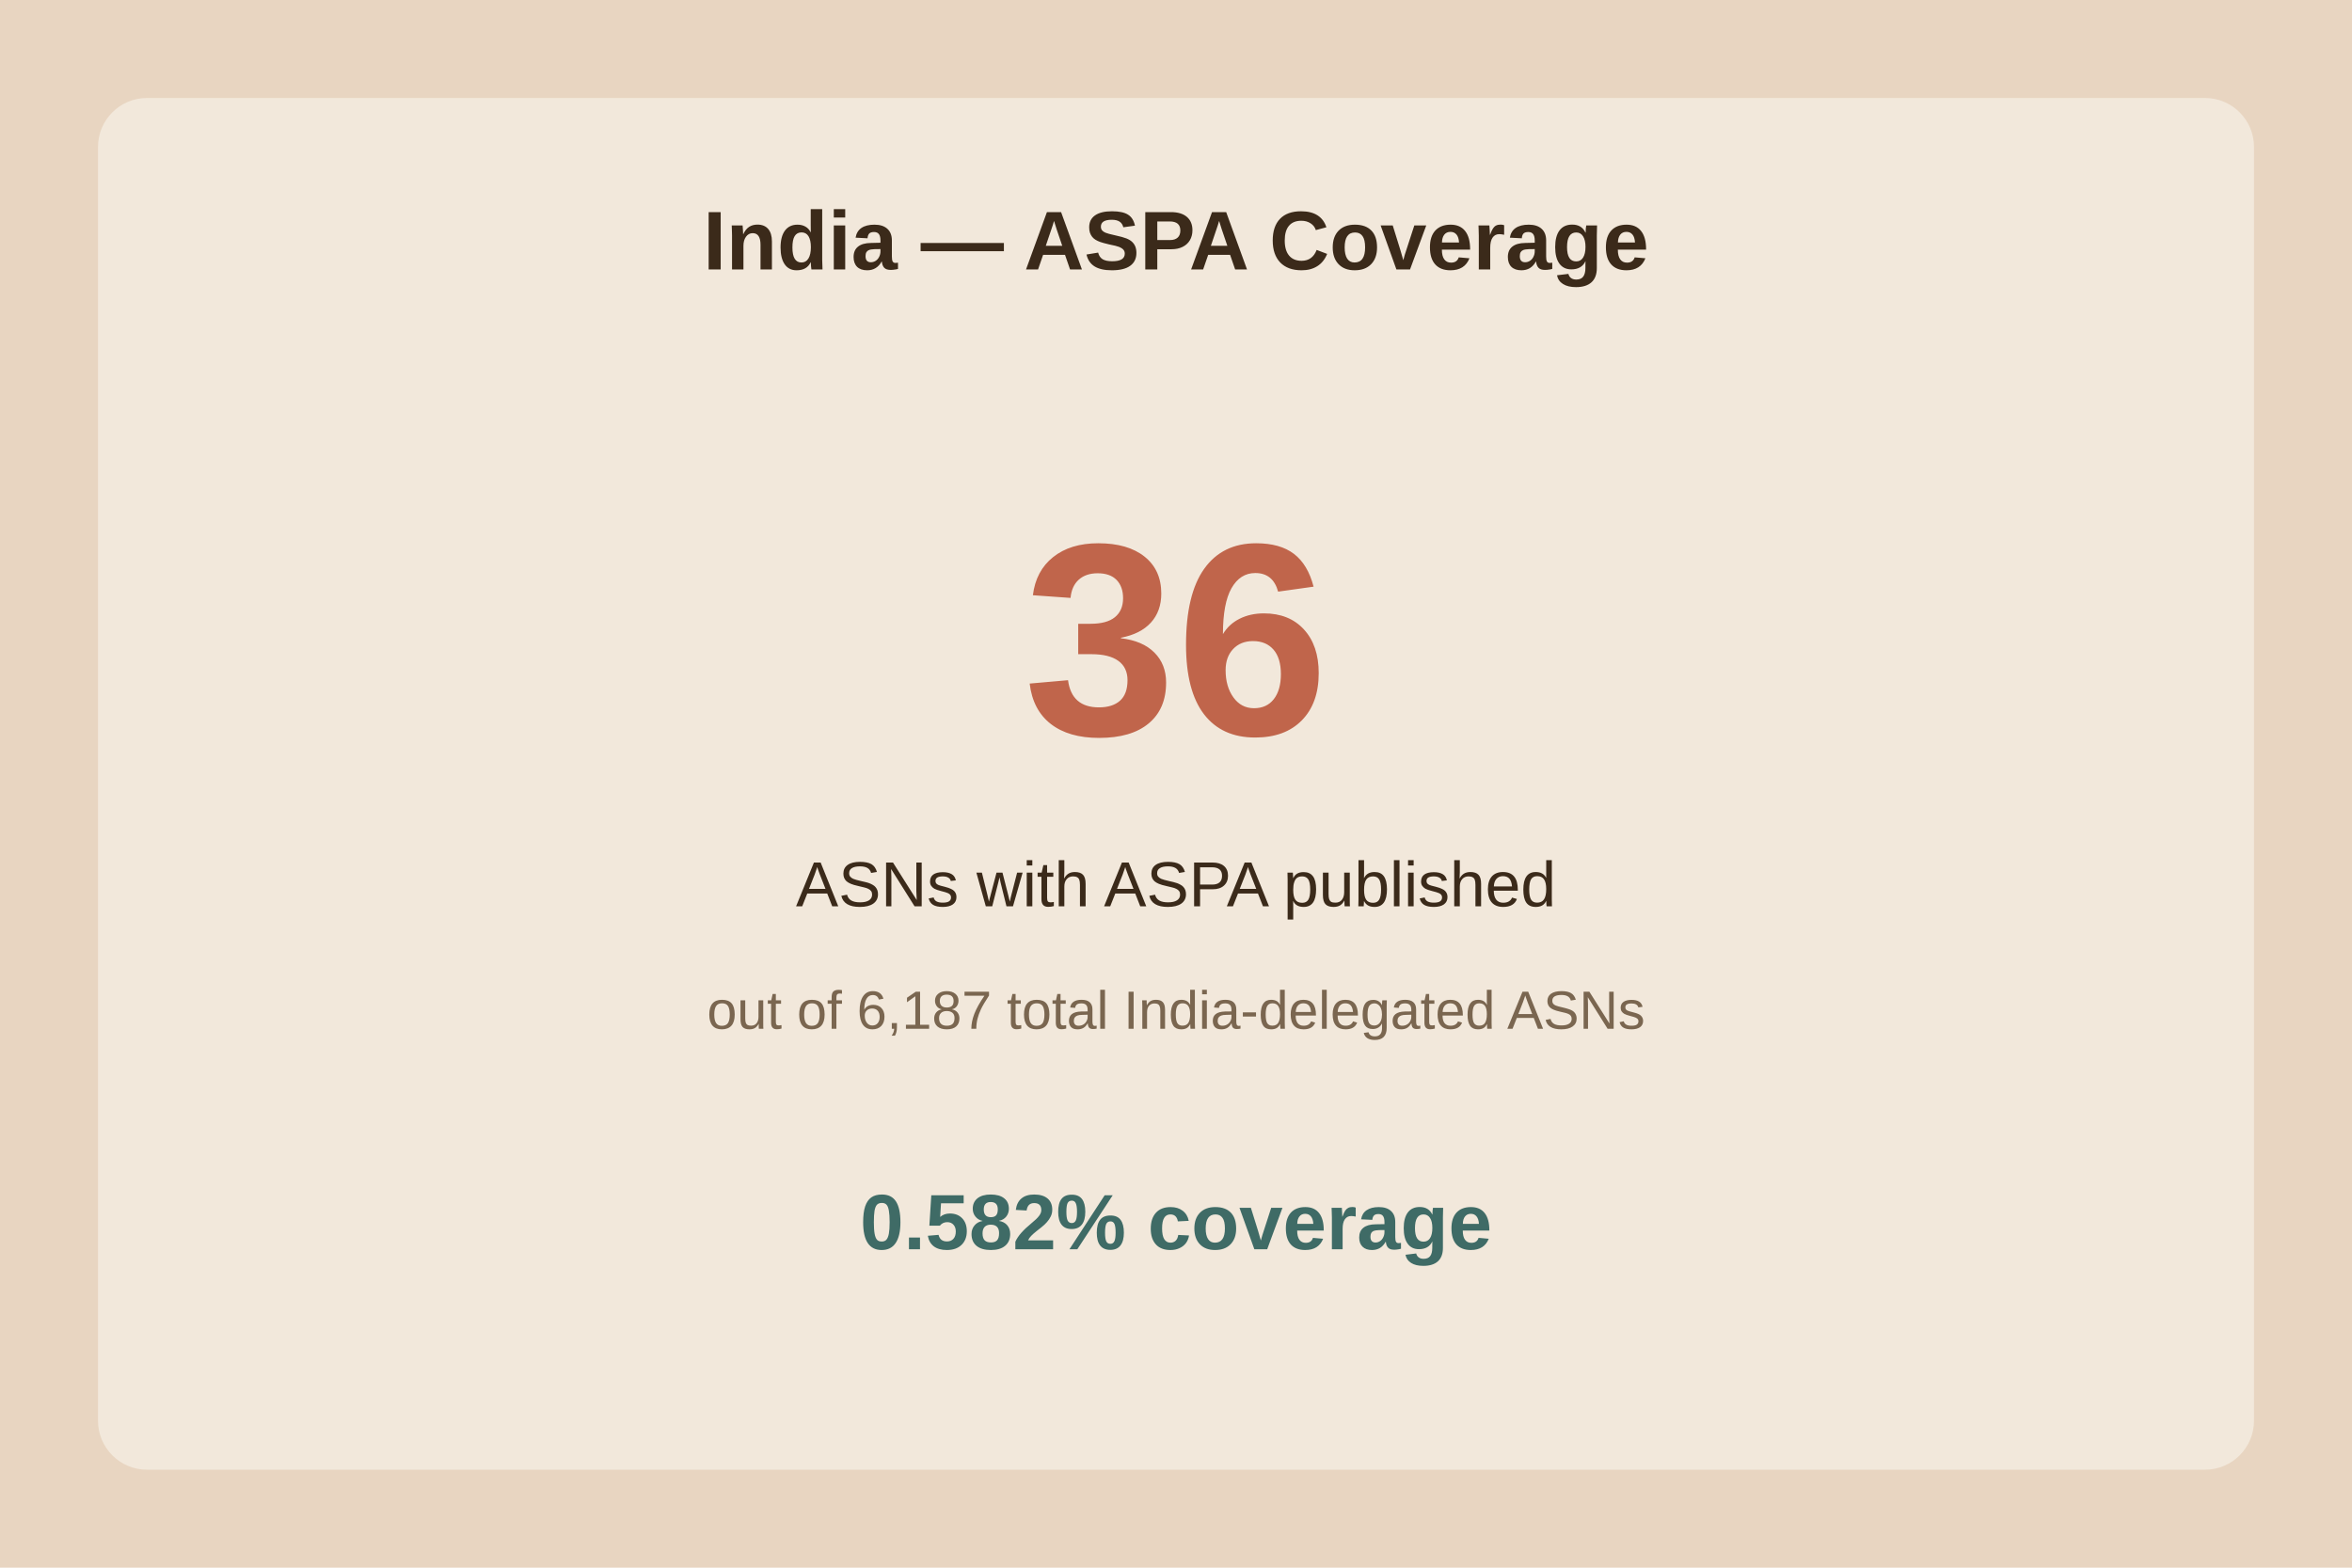
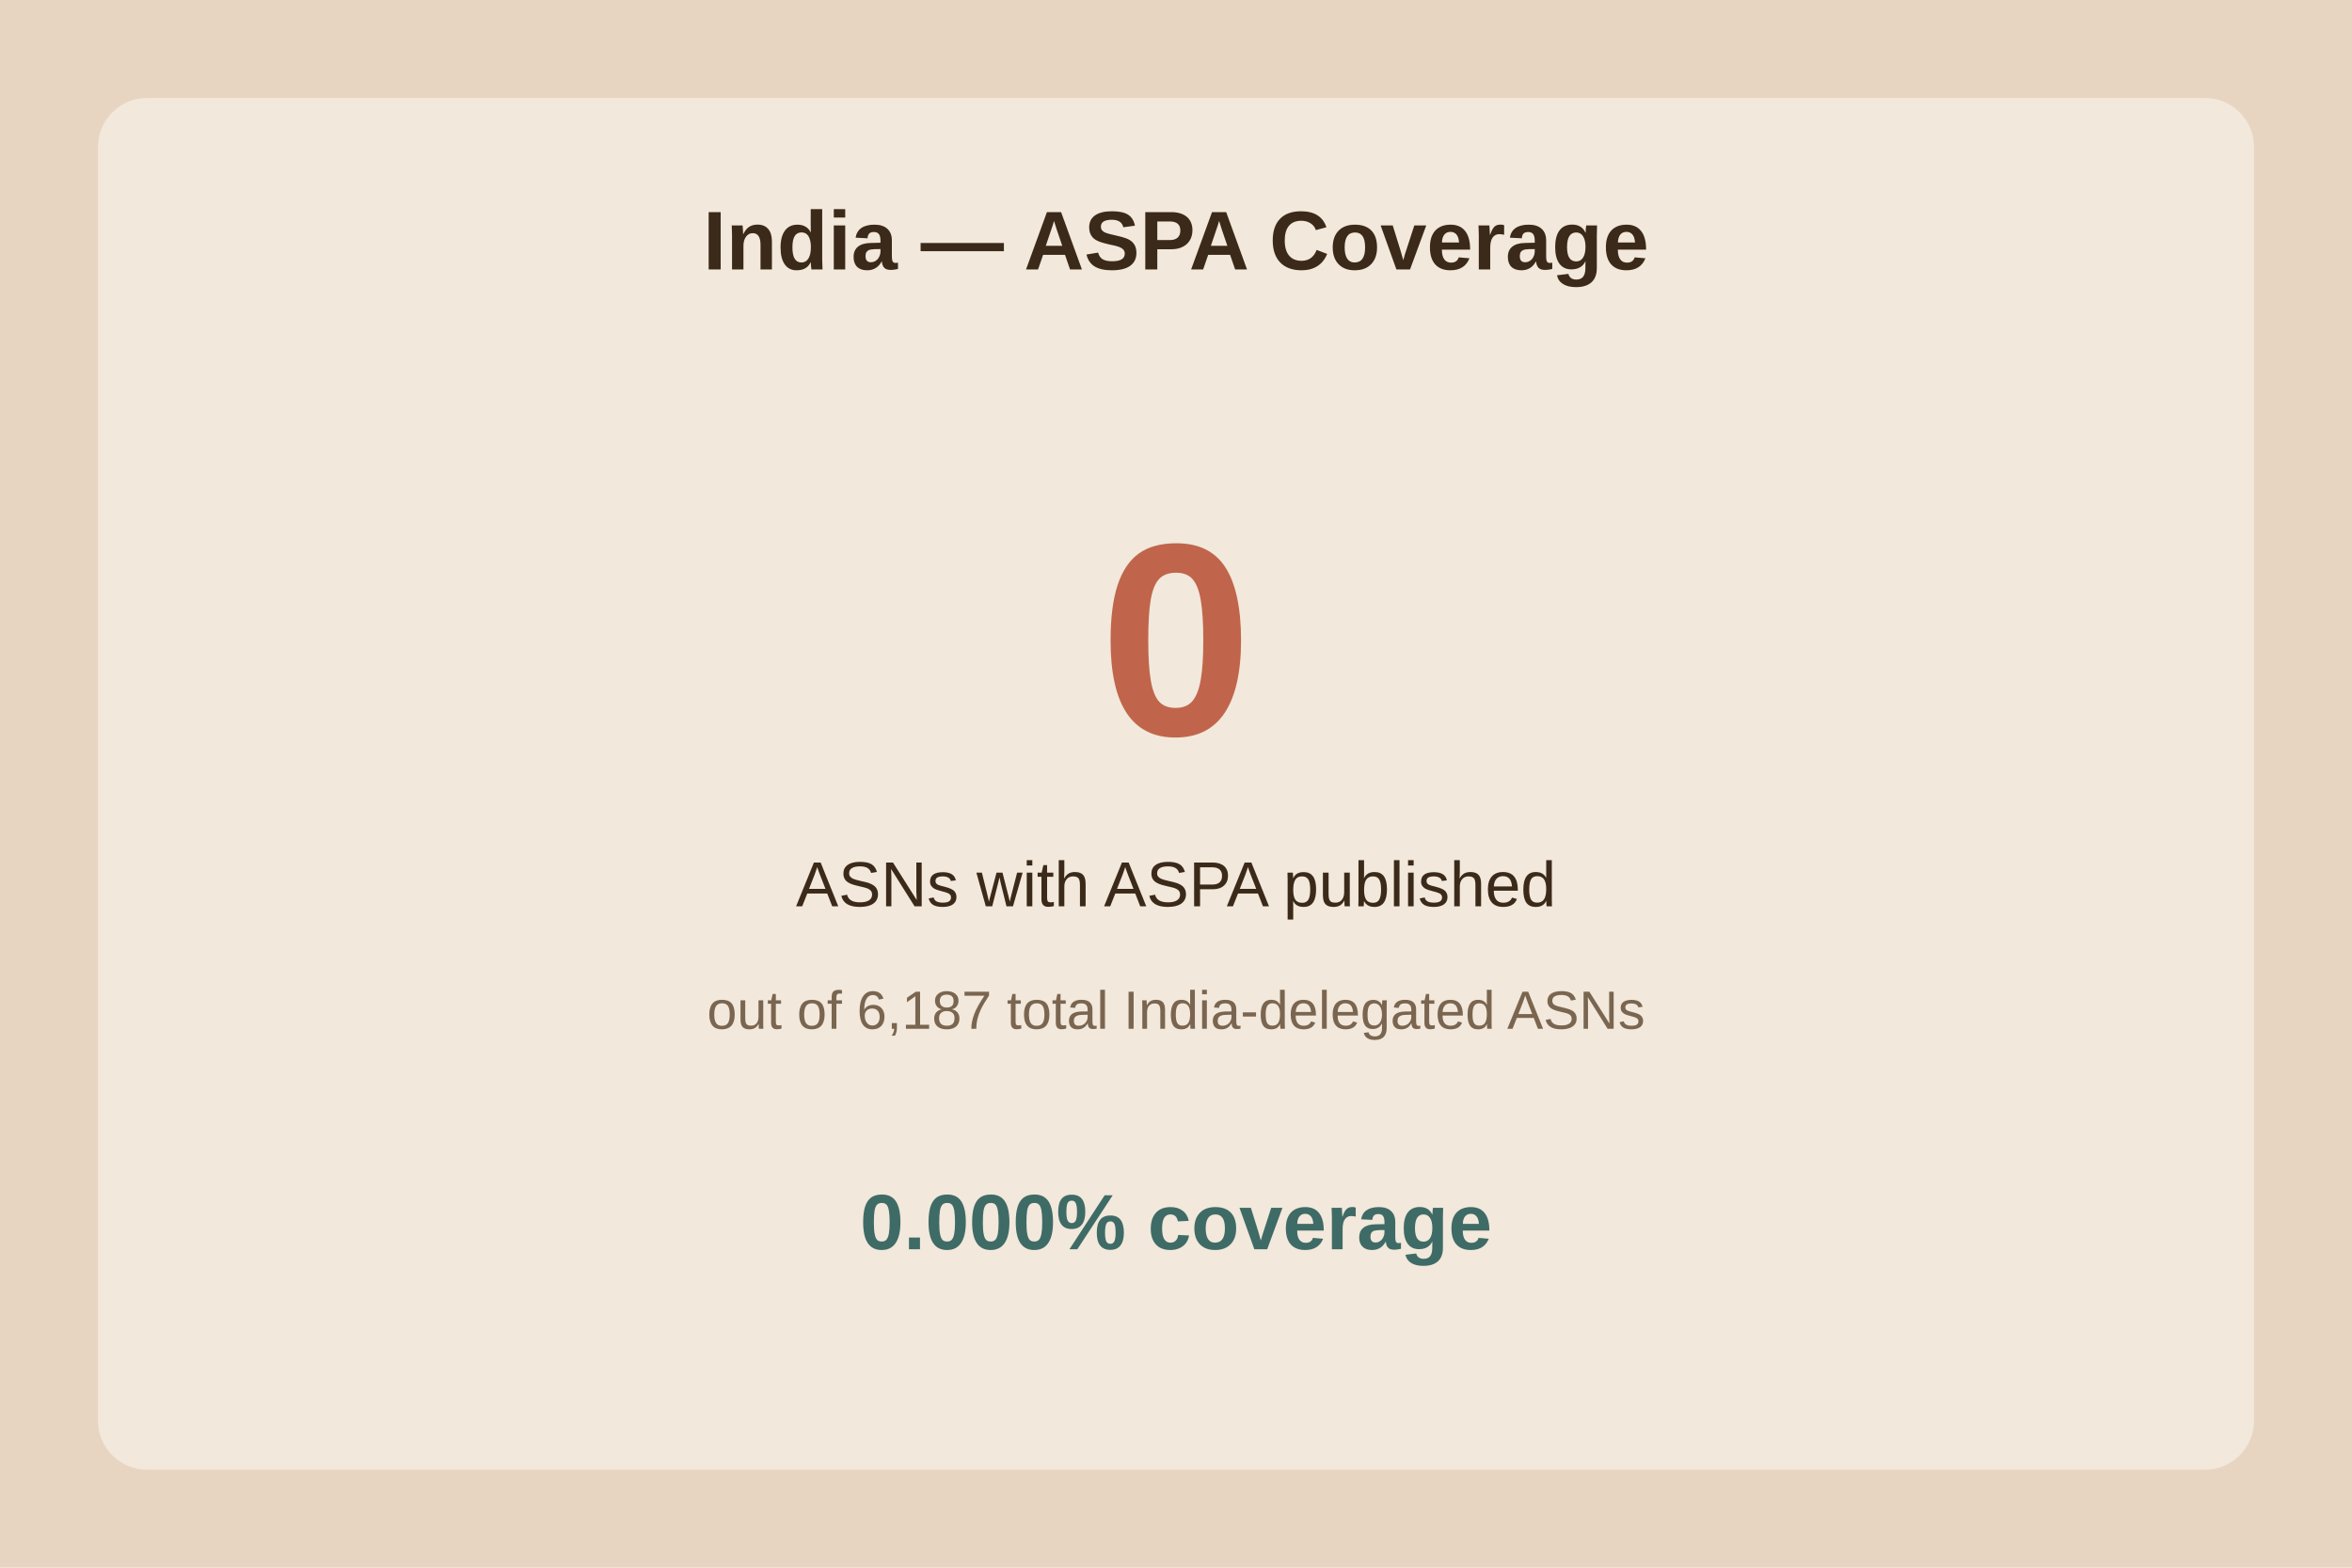
<svg xmlns="http://www.w3.org/2000/svg" viewBox="0 0 480 320">
  <rect width="480" height="320" fill="#e8d5c1" />
  <rect x="20" y="20" width="440" height="280" fill="#f2e8db" rx="10" />
  <text x="240.0" y="55" text-anchor="middle" font-family="Arial" font-size="17" font-weight="bold" fill="#3b2a1a">India — ASPA Coverage</text>
-   <text x="240.0" y="150" text-anchor="middle" font-family="Arial" font-size="56" font-weight="bold" fill="#c0654b">36</text>
+   <text x="240.0" y="150" text-anchor="middle" font-family="Arial" font-size="56" font-weight="bold" fill="#c0654b">0</text>
  <text x="240.0" y="185" text-anchor="middle" font-family="Arial" font-size="13" fill="#3b2a1a">ASNs with ASPA published</text>
  <text x="240.0" y="210" text-anchor="middle" font-family="Arial" font-size="11" fill="#7a6650">out of 6,187 total India-delegated ASNs</text>
-   <text x="240.0" y="255" text-anchor="middle" font-family="Arial" font-size="16" font-weight="bold" fill="#3f6b66">0.582% coverage</text>
+   <text x="240.0" y="255" text-anchor="middle" font-family="Arial" font-size="16" font-weight="bold" fill="#3f6b66">0.000% coverage</text>
</svg>
